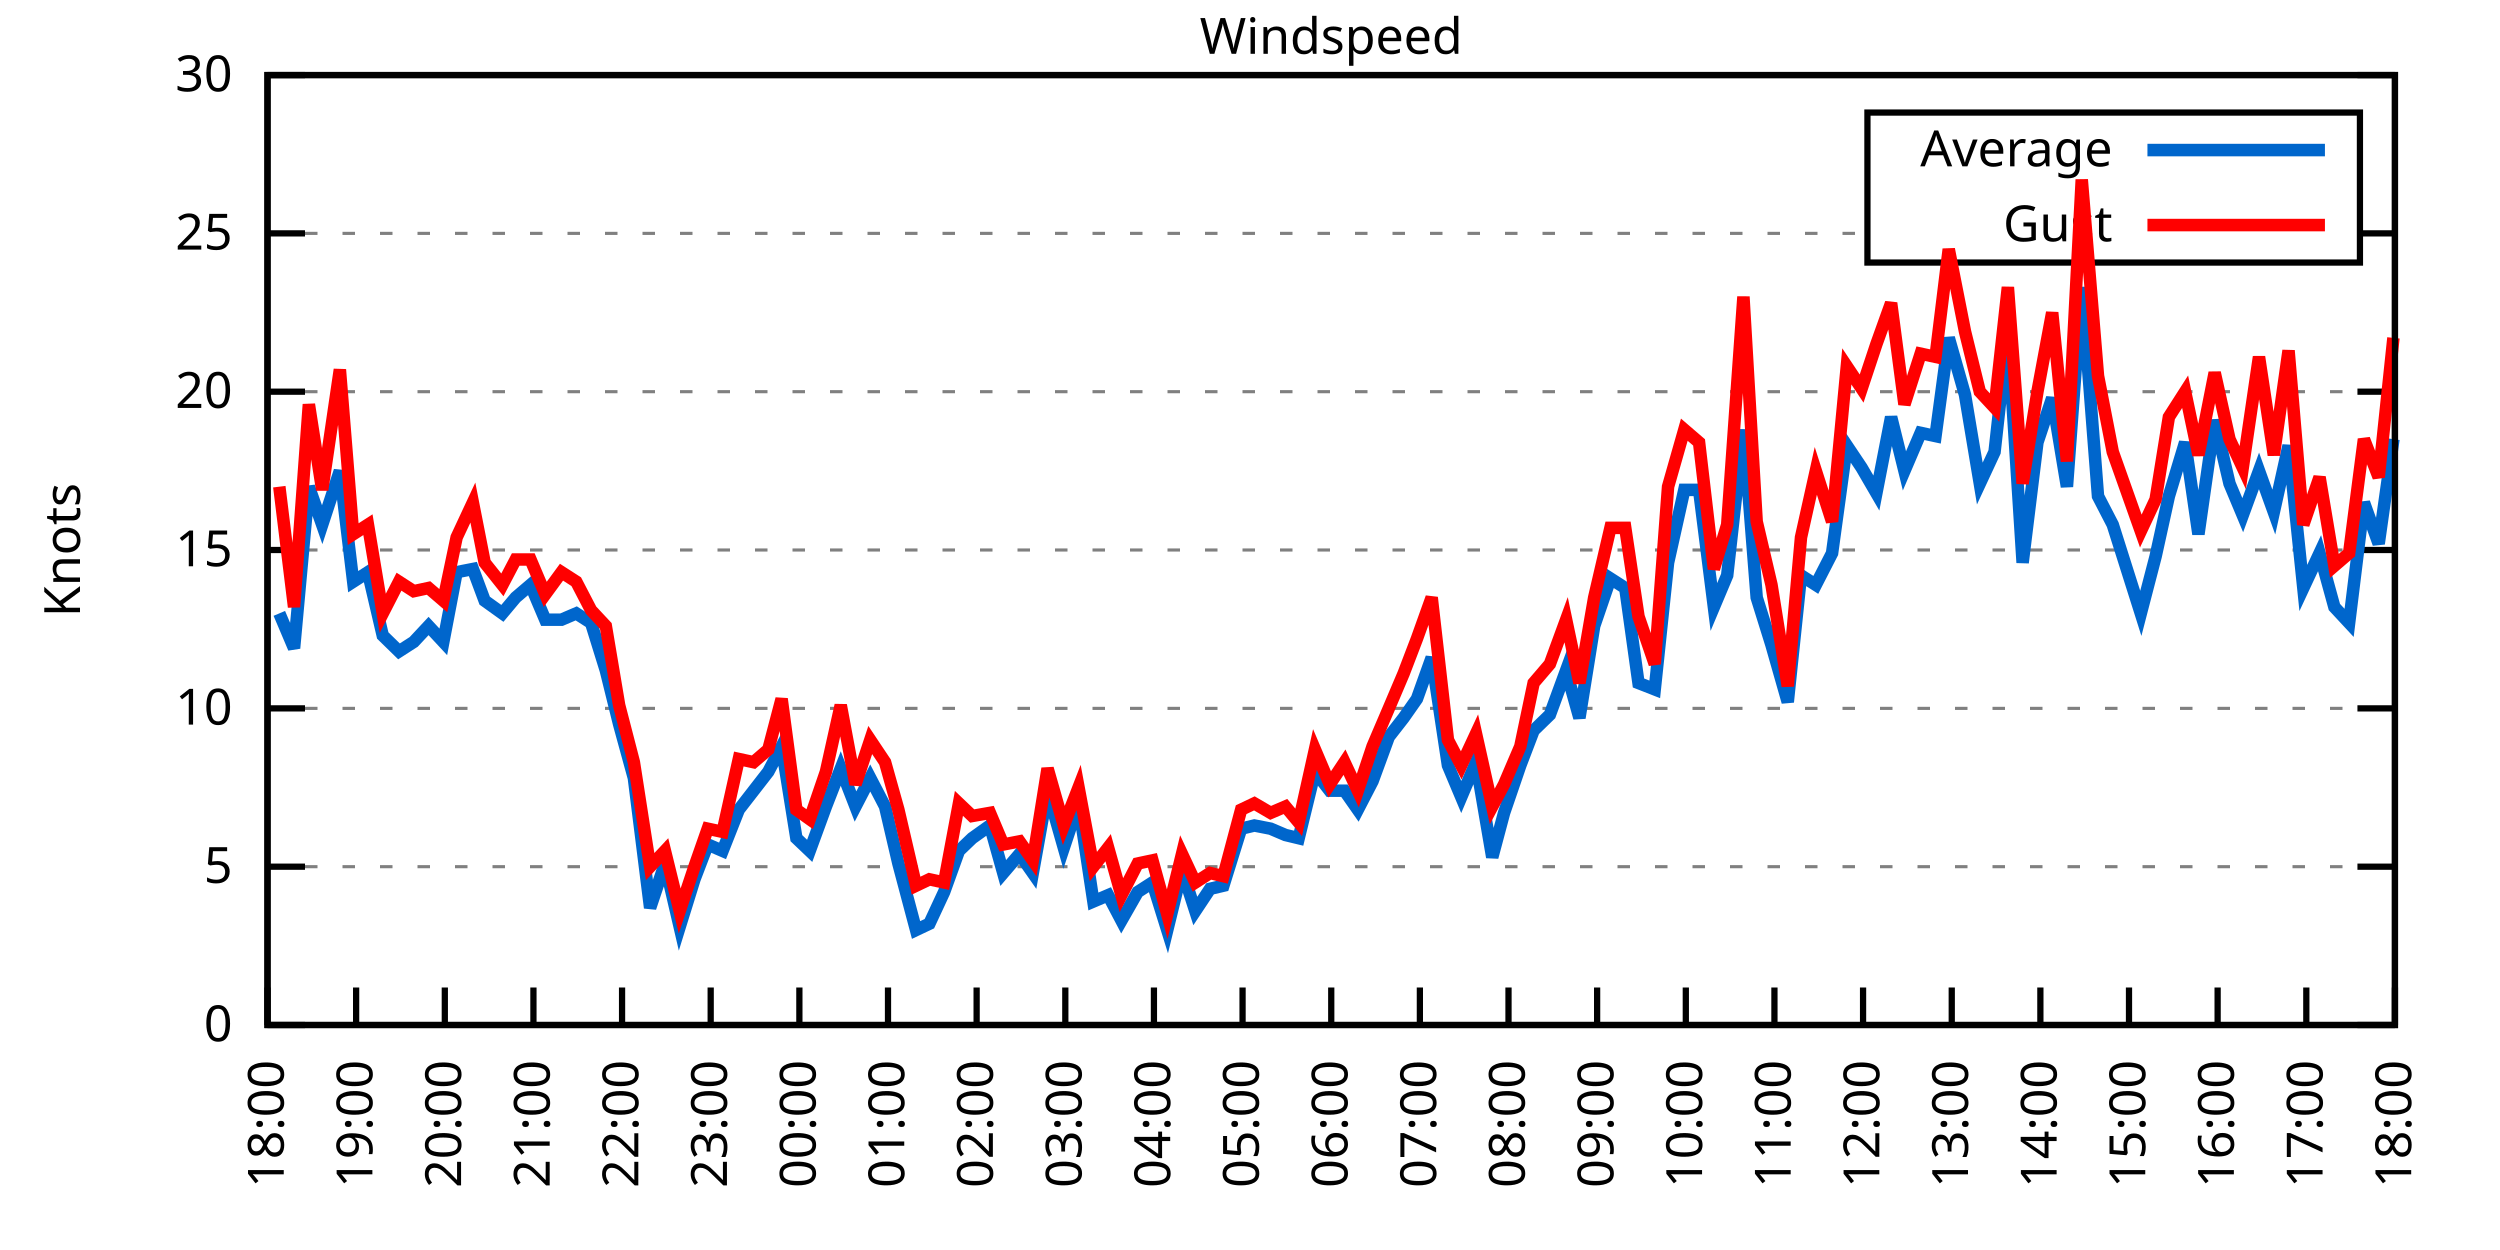
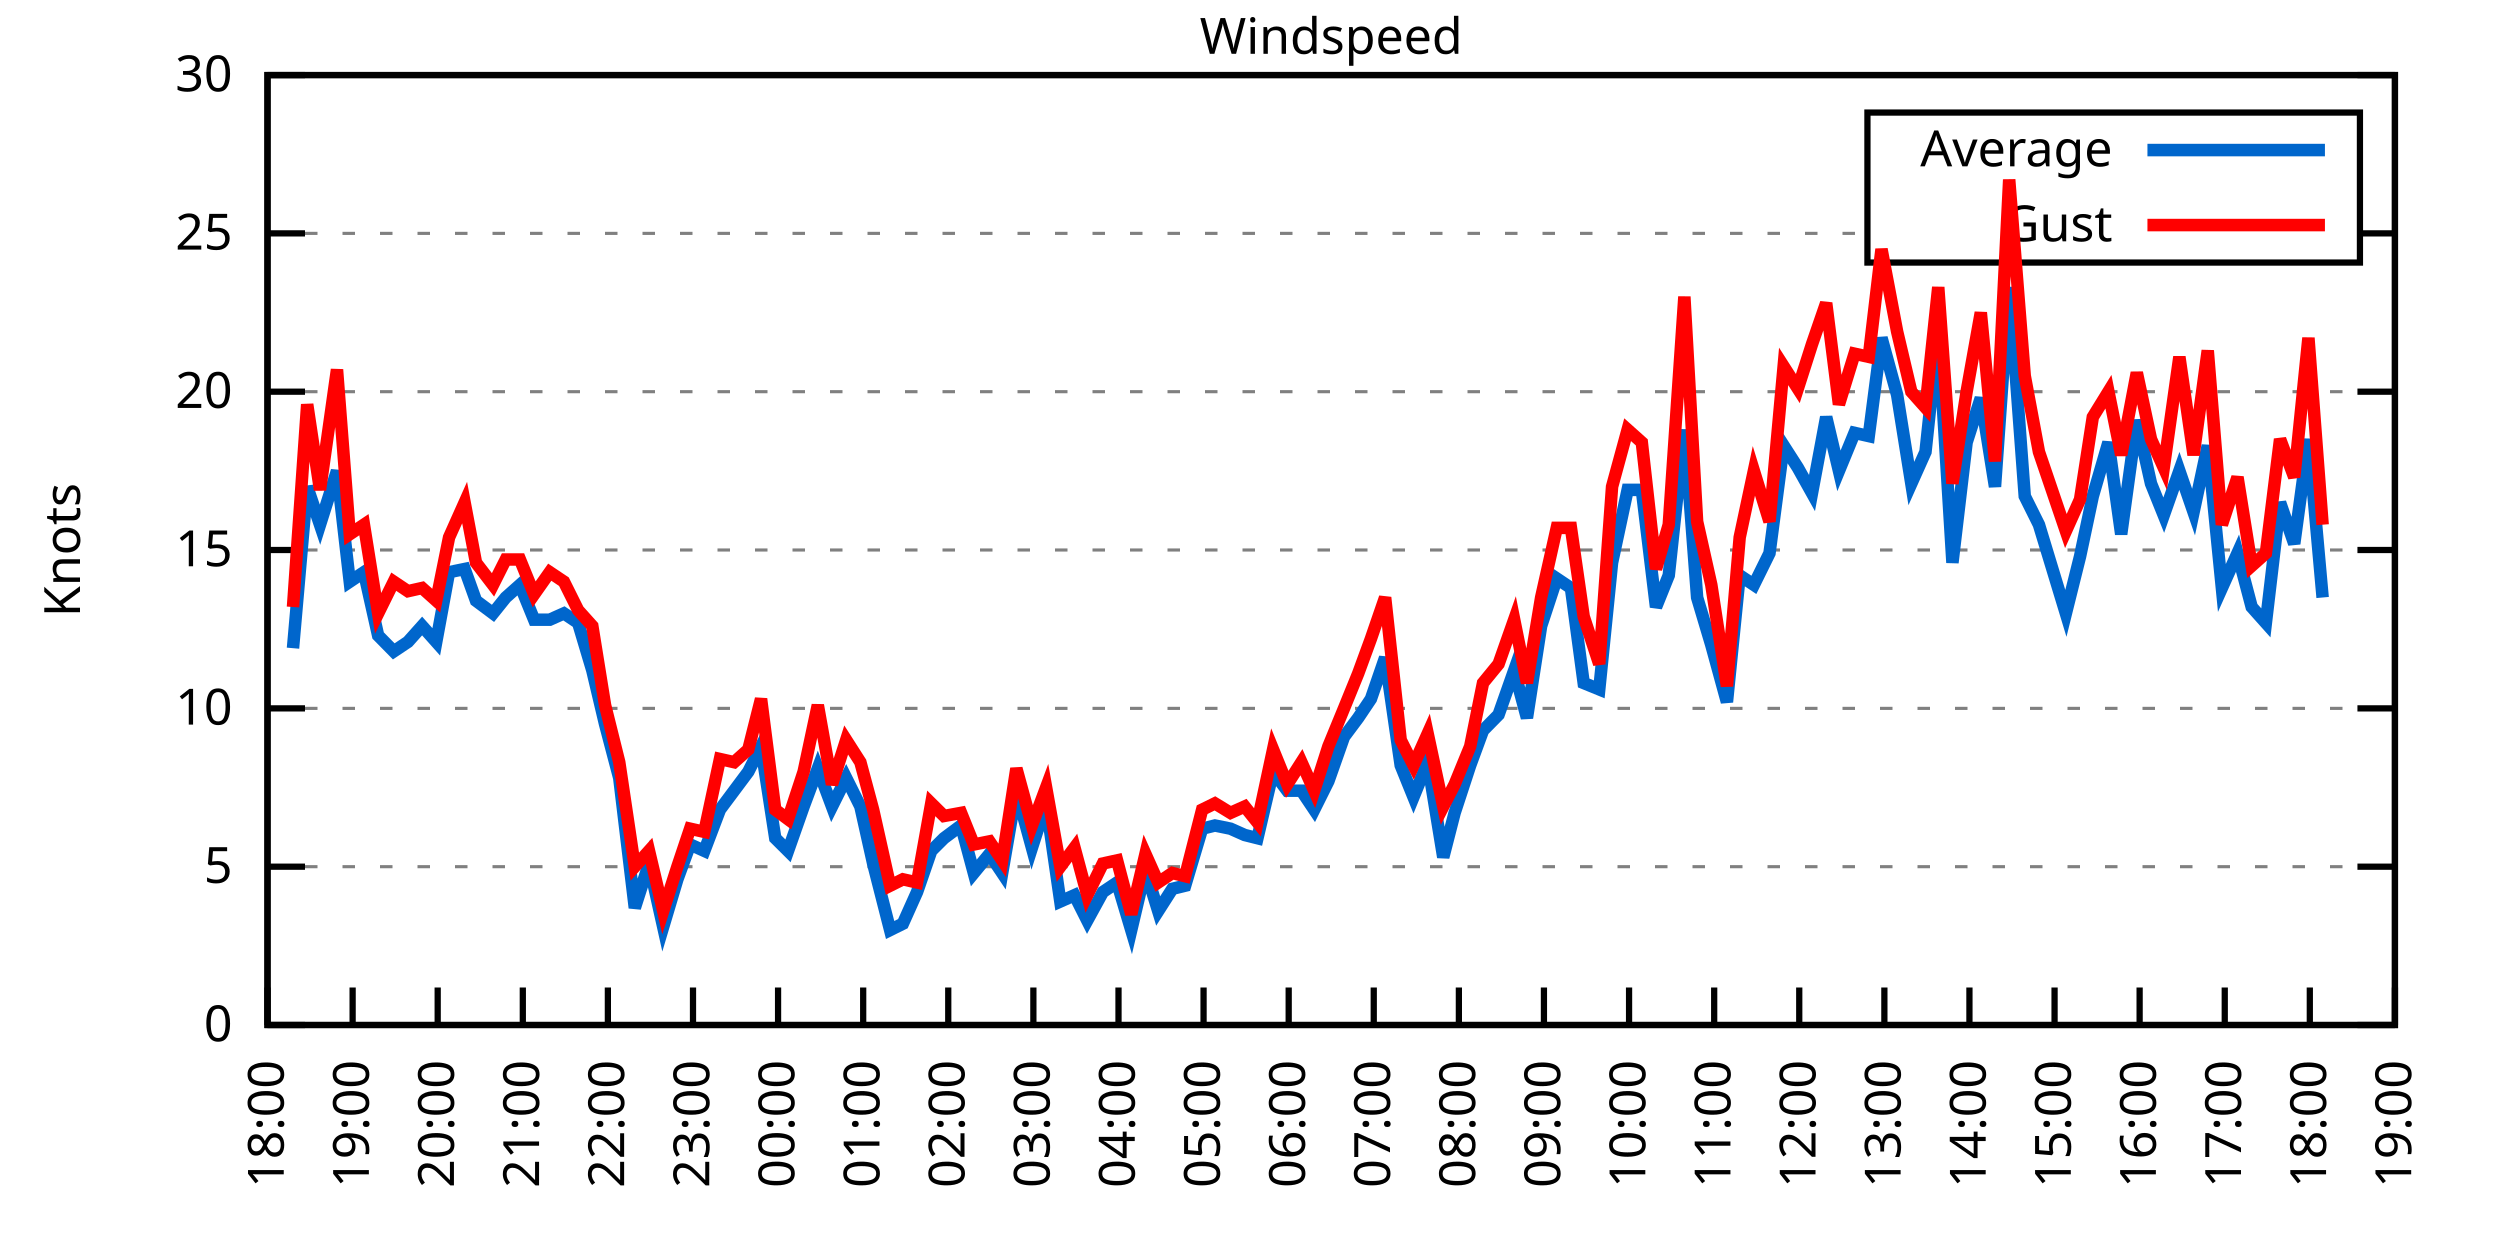
<svg xmlns="http://www.w3.org/2000/svg" xmlns:xlink="http://www.w3.org/1999/xlink" width="400" height="200" viewBox="0 0 400 200">
  <g id="gnuplot_canvas">
    <rect x="0" y="0" width="400" height="200" fill="none" />
    <defs>
      <circle id="gpDot" r="0.5" stroke-width="0.5" stroke="currentColor" />
      <path id="gpPt0" stroke-width="0.333" stroke="currentColor" d="M-1,0 h2 M0,-1 v2" />
      <path id="gpPt1" stroke-width="0.333" stroke="currentColor" d="M-1,-1 L1,1 M1,-1 L-1,1" />
      <path id="gpPt2" stroke-width="0.333" stroke="currentColor" d="M-1,0 L1,0 M0,-1 L0,1 M-1,-1 L1,1 M-1,1 L1,-1" />
      <rect id="gpPt3" stroke-width="0.333" stroke="currentColor" x="-1" y="-1" width="2" height="2" />
      <rect id="gpPt4" stroke-width="0.333" stroke="currentColor" fill="currentColor" x="-1" y="-1" width="2" height="2" />
      <circle id="gpPt5" stroke-width="0.333" stroke="currentColor" cx="0" cy="0" r="1" />
      <use xlink:href="#gpPt5" id="gpPt6" fill="currentColor" stroke="none" />
      <path id="gpPt7" stroke-width="0.333" stroke="currentColor" d="M0,-1.33 L-1.33,0.67 L1.33,0.67 z" />
      <use xlink:href="#gpPt7" id="gpPt8" fill="currentColor" stroke="none" />
      <use xlink:href="#gpPt7" id="gpPt9" stroke="currentColor" transform="rotate(180)" />
      <use xlink:href="#gpPt9" id="gpPt10" fill="currentColor" stroke="none" />
      <use xlink:href="#gpPt3" id="gpPt11" stroke="currentColor" transform="rotate(45)" />
      <use xlink:href="#gpPt11" id="gpPt12" fill="currentColor" stroke="none" />
      <path id="gpPt13" stroke-width="0.333" stroke="currentColor" d="M0,1.330 L1.265,0.411 L0.782,-1.067 L-0.782,-1.076 L-1.265,0.411 z" />
      <use xlink:href="#gpPt13" id="gpPt14" fill="currentColor" stroke="none" />
      <filter id="textbox" filterUnits="objectBoundingBox" x="0" y="0" height="1" width="1">
        <feFlood flood-color="white" flood-opacity="1" result="bgnd" />
        <feComposite in="SourceGraphic" in2="bgnd" operator="atop" />
      </filter>
      <filter id="greybox" filterUnits="objectBoundingBox" x="0" y="0" height="1" width="1">
        <feFlood flood-color="lightgrey" flood-opacity="1" result="grey" />
        <feComposite in="SourceGraphic" in2="grey" operator="atop" />
      </filter>
    </defs>
    <g fill="none" color="white" stroke="currentColor" stroke-width="1.00" stroke-linecap="butt" stroke-linejoin="miter">
</g>
    <g fill="none" color="black" stroke="currentColor" stroke-width="1.00" stroke-linecap="butt" stroke-linejoin="miter">
      <g stroke="none" shape-rendering="crispEdges">
        <polygon fill="rgb(255, 255, 255)" points="42.80,164.00 383.18,164.00 383.18,12.02 42.80,12.02 " />
      </g>
    </g>
    <g fill="none" color="black" stroke="currentColor" stroke-width="1.00" stroke-linecap="butt" stroke-linejoin="miter">
</g>
    <g fill="none" color="black" stroke="black" stroke-width="0.50" stroke-linecap="butt" stroke-linejoin="miter">
</g>
    <g fill="none" color="gray" stroke="currentColor" stroke-width="0.50" stroke-linecap="butt" stroke-linejoin="miter">
      <path stroke="gray" stroke-dasharray="2,4" class="gridline" d="M42.80,164.00 L383.19,164.00  " />
    </g>
    <g fill="none" color="gray" stroke="gray" stroke-width="1.00" stroke-linecap="butt" stroke-linejoin="miter">
</g>
    <g fill="none" color="black" stroke="currentColor" stroke-width="1.00" stroke-linecap="butt" stroke-linejoin="miter">
      <path stroke="black" d="M42.80,164.00 L48.80,164.00 M383.19,164.00 L377.19,164.00  " />
      <g transform="translate(37.20,166.60)" stroke="none" fill="black" font-family="Sans" font-size="8.00" text-anchor="end">
        <text>
          <tspan font-family="Sans"> 0</tspan>
        </text>
      </g>
    </g>
    <g fill="none" color="black" stroke="currentColor" stroke-width="1.00" stroke-linecap="butt" stroke-linejoin="miter">
</g>
    <g fill="none" color="black" stroke="black" stroke-width="0.50" stroke-linecap="butt" stroke-linejoin="miter">
</g>
    <g fill="none" color="gray" stroke="currentColor" stroke-width="0.50" stroke-linecap="butt" stroke-linejoin="miter">
      <path stroke="gray" stroke-dasharray="2,4" class="gridline" d="M42.80,138.67 L383.19,138.67  " />
    </g>
    <g fill="none" color="gray" stroke="gray" stroke-width="1.00" stroke-linecap="butt" stroke-linejoin="miter">
</g>
    <g fill="none" color="black" stroke="currentColor" stroke-width="1.00" stroke-linecap="butt" stroke-linejoin="miter">
      <path stroke="black" d="M42.80,138.67 L48.80,138.67 M383.19,138.67 L377.19,138.67  " />
      <g transform="translate(37.20,141.27)" stroke="none" fill="black" font-family="Sans" font-size="8.00" text-anchor="end">
        <text>
          <tspan font-family="Sans"> 5</tspan>
        </text>
      </g>
    </g>
    <g fill="none" color="black" stroke="currentColor" stroke-width="1.00" stroke-linecap="butt" stroke-linejoin="miter">
</g>
    <g fill="none" color="black" stroke="black" stroke-width="0.50" stroke-linecap="butt" stroke-linejoin="miter">
</g>
    <g fill="none" color="gray" stroke="currentColor" stroke-width="0.50" stroke-linecap="butt" stroke-linejoin="miter">
      <path stroke="gray" stroke-dasharray="2,4" class="gridline" d="M42.80,113.34 L383.19,113.34  " />
    </g>
    <g fill="none" color="gray" stroke="gray" stroke-width="1.00" stroke-linecap="butt" stroke-linejoin="miter">
</g>
    <g fill="none" color="black" stroke="currentColor" stroke-width="1.00" stroke-linecap="butt" stroke-linejoin="miter">
      <path stroke="black" d="M42.80,113.34 L48.80,113.34 M383.19,113.34 L377.19,113.34  " />
      <g transform="translate(37.20,115.94)" stroke="none" fill="black" font-family="Sans" font-size="8.00" text-anchor="end">
        <text>
          <tspan font-family="Sans"> 10</tspan>
        </text>
      </g>
    </g>
    <g fill="none" color="black" stroke="currentColor" stroke-width="1.00" stroke-linecap="butt" stroke-linejoin="miter">
</g>
    <g fill="none" color="black" stroke="black" stroke-width="0.50" stroke-linecap="butt" stroke-linejoin="miter">
</g>
    <g fill="none" color="gray" stroke="currentColor" stroke-width="0.50" stroke-linecap="butt" stroke-linejoin="miter">
      <path stroke="gray" stroke-dasharray="2,4" class="gridline" d="M42.80,88.00 L383.19,88.00  " />
    </g>
    <g fill="none" color="gray" stroke="gray" stroke-width="1.00" stroke-linecap="butt" stroke-linejoin="miter">
</g>
    <g fill="none" color="black" stroke="currentColor" stroke-width="1.00" stroke-linecap="butt" stroke-linejoin="miter">
      <path stroke="black" d="M42.80,88.00 L48.80,88.00 M383.19,88.00 L377.19,88.00  " />
      <g transform="translate(37.20,90.60)" stroke="none" fill="black" font-family="Sans" font-size="8.00" text-anchor="end">
        <text>
          <tspan font-family="Sans"> 15</tspan>
        </text>
      </g>
    </g>
    <g fill="none" color="black" stroke="currentColor" stroke-width="1.00" stroke-linecap="butt" stroke-linejoin="miter">
</g>
    <g fill="none" color="black" stroke="black" stroke-width="0.50" stroke-linecap="butt" stroke-linejoin="miter">
</g>
    <g fill="none" color="gray" stroke="currentColor" stroke-width="0.50" stroke-linecap="butt" stroke-linejoin="miter">
      <path stroke="gray" stroke-dasharray="2,4" class="gridline" d="M42.80,62.67 L383.19,62.67  " />
    </g>
    <g fill="none" color="gray" stroke="gray" stroke-width="1.00" stroke-linecap="butt" stroke-linejoin="miter">
</g>
    <g fill="none" color="black" stroke="currentColor" stroke-width="1.00" stroke-linecap="butt" stroke-linejoin="miter">
      <path stroke="black" d="M42.80,62.67 L48.80,62.67 M383.19,62.67 L377.19,62.67  " />
      <g transform="translate(37.20,65.27)" stroke="none" fill="black" font-family="Sans" font-size="8.00" text-anchor="end">
        <text>
          <tspan font-family="Sans"> 20</tspan>
        </text>
      </g>
    </g>
    <g fill="none" color="black" stroke="currentColor" stroke-width="1.00" stroke-linecap="butt" stroke-linejoin="miter">
</g>
    <g fill="none" color="black" stroke="black" stroke-width="0.50" stroke-linecap="butt" stroke-linejoin="miter">
</g>
    <g fill="none" color="gray" stroke="currentColor" stroke-width="0.50" stroke-linecap="butt" stroke-linejoin="miter">
      <path stroke="gray" stroke-dasharray="2,4" class="gridline" d="M42.80,37.34 L298.79,37.34 M377.59,37.34 L383.19,37.34  " />
    </g>
    <g fill="none" color="gray" stroke="gray" stroke-width="1.00" stroke-linecap="butt" stroke-linejoin="miter">
</g>
    <g fill="none" color="black" stroke="currentColor" stroke-width="1.00" stroke-linecap="butt" stroke-linejoin="miter">
      <path stroke="black" d="M42.80,37.34 L48.80,37.34 M383.19,37.34 L377.19,37.34  " />
      <g transform="translate(37.20,39.94)" stroke="none" fill="black" font-family="Sans" font-size="8.00" text-anchor="end">
        <text>
          <tspan font-family="Sans"> 25</tspan>
        </text>
      </g>
    </g>
    <g fill="none" color="black" stroke="currentColor" stroke-width="1.00" stroke-linecap="butt" stroke-linejoin="miter">
</g>
    <g fill="none" color="black" stroke="black" stroke-width="0.50" stroke-linecap="butt" stroke-linejoin="miter">
</g>
    <g fill="none" color="gray" stroke="currentColor" stroke-width="0.50" stroke-linecap="butt" stroke-linejoin="miter">
      <path stroke="gray" stroke-dasharray="2,4" class="gridline" d="M42.80,12.01 L383.19,12.01  " />
    </g>
    <g fill="none" color="gray" stroke="gray" stroke-width="1.00" stroke-linecap="butt" stroke-linejoin="miter">
</g>
    <g fill="none" color="black" stroke="currentColor" stroke-width="1.00" stroke-linecap="butt" stroke-linejoin="miter">
      <path stroke="black" d="M42.80,12.01 L48.80,12.01 M383.19,12.01 L377.19,12.01  " />
      <g transform="translate(37.20,14.61)" stroke="none" fill="black" font-family="Sans" font-size="8.00" text-anchor="end">
        <text>
          <tspan font-family="Sans"> 30</tspan>
        </text>
      </g>
    </g>
    <g fill="none" color="black" stroke="currentColor" stroke-width="1.00" stroke-linecap="butt" stroke-linejoin="miter">
      <path stroke="black" d="M42.80,164.00 L42.80,158.00  " />
      <g transform="translate(45.40,169.60) rotate(270.00)" stroke="none" fill="black" font-family="Sans" font-size="8.00" text-anchor="end">
        <text>
          <tspan font-family="Sans">18:00</tspan>
        </text>
      </g>
    </g>
    <g fill="none" color="black" stroke="currentColor" stroke-width="1.00" stroke-linecap="butt" stroke-linejoin="miter">
-       <path stroke="black" d="M56.98,164.00 L56.98,158.00  " />
-       <g transform="translate(59.58,169.60) rotate(270.00)" stroke="none" fill="black" font-family="Sans" font-size="8.00" text-anchor="end">
+       <path stroke="black" d="M56.42,164.00 L56.42,158.00  " />
+       <g transform="translate(59.02,169.60) rotate(270.00)" stroke="none" fill="black" font-family="Sans" font-size="8.00" text-anchor="end">
        <text>
          <tspan font-family="Sans">19:00</tspan>
        </text>
      </g>
    </g>
    <g fill="none" color="black" stroke="currentColor" stroke-width="1.00" stroke-linecap="butt" stroke-linejoin="miter">
-       <path stroke="black" d="M71.17,164.00 L71.17,158.00  " />
-       <g transform="translate(73.77,169.60) rotate(270.00)" stroke="none" fill="black" font-family="Sans" font-size="8.00" text-anchor="end">
+       <path stroke="black" d="M70.03,164.00 L70.03,158.00  " />
+       <g transform="translate(72.63,169.60) rotate(270.00)" stroke="none" fill="black" font-family="Sans" font-size="8.00" text-anchor="end">
        <text>
          <tspan font-family="Sans">20:00</tspan>
        </text>
      </g>
    </g>
    <g fill="none" color="black" stroke="currentColor" stroke-width="1.00" stroke-linecap="butt" stroke-linejoin="miter">
-       <path stroke="black" d="M85.35,164.00 L85.35,158.00  " />
-       <g transform="translate(87.95,169.60) rotate(270.00)" stroke="none" fill="black" font-family="Sans" font-size="8.00" text-anchor="end">
+       <path stroke="black" d="M83.65,164.00 L83.65,158.00  " />
+       <g transform="translate(86.25,169.60) rotate(270.00)" stroke="none" fill="black" font-family="Sans" font-size="8.00" text-anchor="end">
        <text>
          <tspan font-family="Sans">21:00</tspan>
        </text>
      </g>
    </g>
    <g fill="none" color="black" stroke="currentColor" stroke-width="1.00" stroke-linecap="butt" stroke-linejoin="miter">
-       <path stroke="black" d="M99.53,164.00 L99.53,158.00  " />
-       <g transform="translate(102.13,169.60) rotate(270.00)" stroke="none" fill="black" font-family="Sans" font-size="8.00" text-anchor="end">
+       <path stroke="black" d="M97.26,164.00 L97.26,158.00  " />
+       <g transform="translate(99.86,169.60) rotate(270.00)" stroke="none" fill="black" font-family="Sans" font-size="8.00" text-anchor="end">
        <text>
          <tspan font-family="Sans">22:00</tspan>
        </text>
      </g>
    </g>
    <g fill="none" color="black" stroke="currentColor" stroke-width="1.00" stroke-linecap="butt" stroke-linejoin="miter">
-       <path stroke="black" d="M113.71,164.00 L113.71,158.00  " />
-       <g transform="translate(116.31,169.60) rotate(270.00)" stroke="none" fill="black" font-family="Sans" font-size="8.00" text-anchor="end">
+       <path stroke="black" d="M110.88,164.00 L110.88,158.00  " />
+       <g transform="translate(113.48,169.60) rotate(270.00)" stroke="none" fill="black" font-family="Sans" font-size="8.00" text-anchor="end">
        <text>
          <tspan font-family="Sans">23:00</tspan>
        </text>
      </g>
    </g>
    <g fill="none" color="black" stroke="currentColor" stroke-width="1.00" stroke-linecap="butt" stroke-linejoin="miter">
-       <path stroke="black" d="M127.90,164.00 L127.90,158.00  " />
-       <g transform="translate(130.50,169.60) rotate(270.00)" stroke="none" fill="black" font-family="Sans" font-size="8.00" text-anchor="end">
+       <path stroke="black" d="M124.49,164.00 L124.49,158.00  " />
+       <g transform="translate(127.09,169.60) rotate(270.00)" stroke="none" fill="black" font-family="Sans" font-size="8.00" text-anchor="end">
        <text>
          <tspan font-family="Sans">00:00</tspan>
        </text>
      </g>
    </g>
    <g fill="none" color="black" stroke="currentColor" stroke-width="1.00" stroke-linecap="butt" stroke-linejoin="miter">
-       <path stroke="black" d="M142.08,164.00 L142.08,158.00  " />
-       <g transform="translate(144.68,169.60) rotate(270.00)" stroke="none" fill="black" font-family="Sans" font-size="8.00" text-anchor="end">
+       <path stroke="black" d="M138.11,164.00 L138.11,158.00  " />
+       <g transform="translate(140.71,169.60) rotate(270.00)" stroke="none" fill="black" font-family="Sans" font-size="8.00" text-anchor="end">
        <text>
          <tspan font-family="Sans">01:00</tspan>
        </text>
      </g>
    </g>
    <g fill="none" color="black" stroke="currentColor" stroke-width="1.00" stroke-linecap="butt" stroke-linejoin="miter">
-       <path stroke="black" d="M156.26,164.00 L156.26,158.00  " />
-       <g transform="translate(158.86,169.60) rotate(270.00)" stroke="none" fill="black" font-family="Sans" font-size="8.00" text-anchor="end">
+       <path stroke="black" d="M151.72,164.00 L151.72,158.00  " />
+       <g transform="translate(154.32,169.60) rotate(270.00)" stroke="none" fill="black" font-family="Sans" font-size="8.00" text-anchor="end">
        <text>
          <tspan font-family="Sans">02:00</tspan>
        </text>
      </g>
    </g>
    <g fill="none" color="black" stroke="currentColor" stroke-width="1.00" stroke-linecap="butt" stroke-linejoin="miter">
-       <path stroke="black" d="M170.45,164.00 L170.45,158.00  " />
-       <g transform="translate(173.05,169.60) rotate(270.00)" stroke="none" fill="black" font-family="Sans" font-size="8.00" text-anchor="end">
+       <path stroke="black" d="M165.34,164.00 L165.34,158.00  " />
+       <g transform="translate(167.94,169.60) rotate(270.00)" stroke="none" fill="black" font-family="Sans" font-size="8.00" text-anchor="end">
        <text>
          <tspan font-family="Sans">03:00</tspan>
        </text>
      </g>
    </g>
    <g fill="none" color="black" stroke="currentColor" stroke-width="1.00" stroke-linecap="butt" stroke-linejoin="miter">
-       <path stroke="black" d="M184.63,164.00 L184.63,158.00  " />
-       <g transform="translate(187.23,169.60) rotate(270.00)" stroke="none" fill="black" font-family="Sans" font-size="8.00" text-anchor="end">
+       <path stroke="black" d="M178.96,164.00 L178.96,158.00  " />
+       <g transform="translate(181.56,169.60) rotate(270.00)" stroke="none" fill="black" font-family="Sans" font-size="8.00" text-anchor="end">
        <text>
          <tspan font-family="Sans">04:00</tspan>
        </text>
      </g>
    </g>
    <g fill="none" color="black" stroke="currentColor" stroke-width="1.00" stroke-linecap="butt" stroke-linejoin="miter">
-       <path stroke="black" d="M198.81,164.00 L198.81,158.00  " />
-       <g transform="translate(201.41,169.60) rotate(270.00)" stroke="none" fill="black" font-family="Sans" font-size="8.00" text-anchor="end">
+       <path stroke="black" d="M192.57,164.00 L192.57,158.00  " />
+       <g transform="translate(195.17,169.60) rotate(270.00)" stroke="none" fill="black" font-family="Sans" font-size="8.00" text-anchor="end">
        <text>
          <tspan font-family="Sans">05:00</tspan>
        </text>
      </g>
    </g>
    <g fill="none" color="black" stroke="currentColor" stroke-width="1.00" stroke-linecap="butt" stroke-linejoin="miter">
-       <path stroke="black" d="M213.00,164.00 L213.00,158.00  " />
-       <g transform="translate(215.60,169.60) rotate(270.00)" stroke="none" fill="black" font-family="Sans" font-size="8.00" text-anchor="end">
+       <path stroke="black" d="M206.19,164.00 L206.19,158.00  " />
+       <g transform="translate(208.79,169.60) rotate(270.00)" stroke="none" fill="black" font-family="Sans" font-size="8.00" text-anchor="end">
        <text>
          <tspan font-family="Sans">06:00</tspan>
        </text>
      </g>
    </g>
    <g fill="none" color="black" stroke="currentColor" stroke-width="1.00" stroke-linecap="butt" stroke-linejoin="miter">
-       <path stroke="black" d="M227.18,164.00 L227.18,158.00  " />
-       <g transform="translate(229.78,169.60) rotate(270.00)" stroke="none" fill="black" font-family="Sans" font-size="8.00" text-anchor="end">
+       <path stroke="black" d="M219.80,164.00 L219.80,158.00  " />
+       <g transform="translate(222.40,169.60) rotate(270.00)" stroke="none" fill="black" font-family="Sans" font-size="8.00" text-anchor="end">
        <text>
          <tspan font-family="Sans">07:00</tspan>
        </text>
      </g>
    </g>
    <g fill="none" color="black" stroke="currentColor" stroke-width="1.00" stroke-linecap="butt" stroke-linejoin="miter">
-       <path stroke="black" d="M241.36,164.00 L241.36,158.00  " />
-       <g transform="translate(243.96,169.60) rotate(270.00)" stroke="none" fill="black" font-family="Sans" font-size="8.00" text-anchor="end">
+       <path stroke="black" d="M233.42,164.00 L233.42,158.00  " />
+       <g transform="translate(236.02,169.60) rotate(270.00)" stroke="none" fill="black" font-family="Sans" font-size="8.00" text-anchor="end">
        <text>
          <tspan font-family="Sans">08:00</tspan>
        </text>
      </g>
    </g>
    <g fill="none" color="black" stroke="currentColor" stroke-width="1.00" stroke-linecap="butt" stroke-linejoin="miter">
-       <path stroke="black" d="M255.54,164.00 L255.54,158.00  " />
-       <g transform="translate(258.14,169.60) rotate(270.00)" stroke="none" fill="black" font-family="Sans" font-size="8.00" text-anchor="end">
+       <path stroke="black" d="M247.03,164.00 L247.03,158.00  " />
+       <g transform="translate(249.63,169.60) rotate(270.00)" stroke="none" fill="black" font-family="Sans" font-size="8.00" text-anchor="end">
        <text>
          <tspan font-family="Sans">09:00</tspan>
        </text>
      </g>
    </g>
    <g fill="none" color="black" stroke="currentColor" stroke-width="1.00" stroke-linecap="butt" stroke-linejoin="miter">
-       <path stroke="black" d="M269.73,164.00 L269.73,158.00  " />
-       <g transform="translate(272.33,169.60) rotate(270.00)" stroke="none" fill="black" font-family="Sans" font-size="8.00" text-anchor="end">
+       <path stroke="black" d="M260.65,164.00 L260.65,158.00  " />
+       <g transform="translate(263.25,169.60) rotate(270.00)" stroke="none" fill="black" font-family="Sans" font-size="8.00" text-anchor="end">
        <text>
          <tspan font-family="Sans">10:00</tspan>
        </text>
      </g>
    </g>
    <g fill="none" color="black" stroke="currentColor" stroke-width="1.00" stroke-linecap="butt" stroke-linejoin="miter">
-       <path stroke="black" d="M283.91,164.00 L283.91,158.00  " />
-       <g transform="translate(286.51,169.60) rotate(270.00)" stroke="none" fill="black" font-family="Sans" font-size="8.00" text-anchor="end">
+       <path stroke="black" d="M274.27,164.00 L274.27,158.00  " />
+       <g transform="translate(276.87,169.60) rotate(270.00)" stroke="none" fill="black" font-family="Sans" font-size="8.00" text-anchor="end">
        <text>
          <tspan font-family="Sans">11:00</tspan>
        </text>
      </g>
    </g>
    <g fill="none" color="black" stroke="currentColor" stroke-width="1.00" stroke-linecap="butt" stroke-linejoin="miter">
-       <path stroke="black" d="M298.09,164.00 L298.09,158.00  " />
-       <g transform="translate(300.69,169.60) rotate(270.00)" stroke="none" fill="black" font-family="Sans" font-size="8.00" text-anchor="end">
+       <path stroke="black" d="M287.88,164.00 L287.88,158.00  " />
+       <g transform="translate(290.48,169.60) rotate(270.00)" stroke="none" fill="black" font-family="Sans" font-size="8.00" text-anchor="end">
        <text>
          <tspan font-family="Sans">12:00</tspan>
        </text>
      </g>
    </g>
    <g fill="none" color="black" stroke="currentColor" stroke-width="1.00" stroke-linecap="butt" stroke-linejoin="miter">
-       <path stroke="black" d="M312.28,164.00 L312.28,158.00  " />
-       <g transform="translate(314.88,169.60) rotate(270.00)" stroke="none" fill="black" font-family="Sans" font-size="8.00" text-anchor="end">
+       <path stroke="black" d="M301.50,164.00 L301.50,158.00  " />
+       <g transform="translate(304.10,169.60) rotate(270.00)" stroke="none" fill="black" font-family="Sans" font-size="8.00" text-anchor="end">
        <text>
          <tspan font-family="Sans">13:00</tspan>
        </text>
      </g>
    </g>
    <g fill="none" color="black" stroke="currentColor" stroke-width="1.00" stroke-linecap="butt" stroke-linejoin="miter">
-       <path stroke="black" d="M326.46,164.00 L326.46,158.00  " />
-       <g transform="translate(329.06,169.60) rotate(270.00)" stroke="none" fill="black" font-family="Sans" font-size="8.00" text-anchor="end">
+       <path stroke="black" d="M315.11,164.00 L315.11,158.00  " />
+       <g transform="translate(317.71,169.60) rotate(270.00)" stroke="none" fill="black" font-family="Sans" font-size="8.00" text-anchor="end">
        <text>
          <tspan font-family="Sans">14:00</tspan>
        </text>
      </g>
    </g>
    <g fill="none" color="black" stroke="currentColor" stroke-width="1.00" stroke-linecap="butt" stroke-linejoin="miter">
-       <path stroke="black" d="M340.64,164.00 L340.64,158.00  " />
-       <g transform="translate(343.24,169.60) rotate(270.00)" stroke="none" fill="black" font-family="Sans" font-size="8.00" text-anchor="end">
+       <path stroke="black" d="M328.73,164.00 L328.73,158.00  " />
+       <g transform="translate(331.33,169.60) rotate(270.00)" stroke="none" fill="black" font-family="Sans" font-size="8.00" text-anchor="end">
        <text>
          <tspan font-family="Sans">15:00</tspan>
        </text>
      </g>
    </g>
    <g fill="none" color="black" stroke="currentColor" stroke-width="1.00" stroke-linecap="butt" stroke-linejoin="miter">
-       <path stroke="black" d="M354.82,164.00 L354.82,158.00  " />
-       <g transform="translate(357.42,169.60) rotate(270.00)" stroke="none" fill="black" font-family="Sans" font-size="8.00" text-anchor="end">
+       <path stroke="black" d="M342.34,164.00 L342.34,158.00  " />
+       <g transform="translate(344.94,169.60) rotate(270.00)" stroke="none" fill="black" font-family="Sans" font-size="8.00" text-anchor="end">
        <text>
          <tspan font-family="Sans">16:00</tspan>
        </text>
      </g>
    </g>
    <g fill="none" color="black" stroke="currentColor" stroke-width="1.00" stroke-linecap="butt" stroke-linejoin="miter">
-       <path stroke="black" d="M369.01,164.00 L369.01,158.00  " />
-       <g transform="translate(371.61,169.60) rotate(270.00)" stroke="none" fill="black" font-family="Sans" font-size="8.00" text-anchor="end">
+       <path stroke="black" d="M355.96,164.00 L355.96,158.00  " />
+       <g transform="translate(358.56,169.60) rotate(270.00)" stroke="none" fill="black" font-family="Sans" font-size="8.00" text-anchor="end">
        <text>
          <tspan font-family="Sans">17:00</tspan>
+         </text>
+       </g>
+     </g>
+     <g fill="none" color="black" stroke="currentColor" stroke-width="1.00" stroke-linecap="butt" stroke-linejoin="miter">
+       <path stroke="black" d="M369.57,164.00 L369.57,158.00  " />
+       <g transform="translate(372.17,169.60) rotate(270.00)" stroke="none" fill="black" font-family="Sans" font-size="8.00" text-anchor="end">
+         <text>
+           <tspan font-family="Sans">18:00</tspan>
        </text>
      </g>
    </g>
    <g fill="none" color="black" stroke="currentColor" stroke-width="1.00" stroke-linecap="butt" stroke-linejoin="miter">
      <path stroke="black" d="M383.19,164.00 L383.19,158.00  " />
      <g transform="translate(385.79,169.60) rotate(270.00)" stroke="none" fill="black" font-family="Sans" font-size="8.00" text-anchor="end">
        <text>
-           <tspan font-family="Sans">18:00</tspan>
+           <tspan font-family="Sans">19:00</tspan>
        </text>
      </g>
    </g>
    <g fill="none" color="black" stroke="currentColor" stroke-width="1.00" stroke-linecap="butt" stroke-linejoin="miter">
</g>
    <g fill="none" color="black" stroke="currentColor" stroke-width="1.00" stroke-linecap="butt" stroke-linejoin="miter">
      <path stroke="black" d="M42.80,12.01 L42.80,164.00 L383.19,164.00 L383.19,12.01 L42.80,12.01 Z  " />
    </g>
    <g fill="none" color="black" stroke="currentColor" stroke-width="1.00" stroke-linecap="butt" stroke-linejoin="miter">
</g>
    <g fill="none" color="black" stroke="currentColor" stroke-width="1.00" stroke-linecap="butt" stroke-linejoin="miter">
      <path stroke="black" d="M298.79,42.01 L298.79,18.01 L377.59,18.01 L377.59,42.01 L298.79,42.01 Z  " />
    </g>
    <g id="Windspeed_plot_1">
      <g fill="none" color="white" stroke="black" stroke-width="2.00" stroke-linecap="butt" stroke-linejoin="miter">
</g>
      <g fill="none" color="black" stroke="currentColor" stroke-width="2.00" stroke-linecap="butt" stroke-linejoin="miter">
        <g transform="translate(337.99,26.61)" stroke="none" fill="black" font-family="Sans" font-size="8.00" text-anchor="end">
          <text>
            <tspan font-family="Sans">Average</tspan>
          </text>
        </g>
      </g>
      <g fill="none" color="black" stroke="currentColor" stroke-width="2.00" stroke-linecap="butt" stroke-linejoin="miter">
-         <path stroke="rgb(  0, 102, 204)" d="M343.59,24.01 L371.99,24.01 M44.69,98.14 L47.05,103.71 L49.42,77.87 L51.55,83.95 L54.38,75.34 L56.51,93.07   L58.87,91.55 L61.24,101.68 L63.84,104.22 L66.20,102.70 L68.57,100.16 L70.93,102.70 L73.06,91.55 L75.66,91.04   L77.55,96.11 L80.38,98.14 L82.51,95.60 L84.88,93.58 L87.24,99.15 L89.84,99.15 L92.20,98.14 L94.57,99.66   L96.93,107.26 L99.06,115.87 L101.42,124.48 L104.02,145.25 L106.39,138.16 L108.75,148.29 L111.11,140.69 L113.24,135.12   L115.61,136.14 L118.21,129.55 L120.57,126.51 L122.93,123.47 L125.06,119.42 L127.42,134.11 L129.55,136.14 L132.15,129.04   L134.52,122.96 L136.88,129.04 L139.24,124.48 L141.61,129.04 L143.74,138.16 L146.57,148.80 L148.70,147.79 L151.06,142.72   L153.43,136.14 L155.55,134.11 L158.39,132.08 L160.52,139.68 L163.12,136.64 L165.25,139.68 L167.61,126.51 L170.21,135.63   L172.57,128.54 L174.94,144.24 L177.30,143.23 L179.43,147.28 L182.03,142.72 L184.39,141.20 L186.76,148.80 L189.12,139.17   L191.25,145.76 L193.61,142.21 L195.74,141.71 L198.58,132.59 L200.70,132.08 L203.30,132.59 L205.67,133.60 L207.79,134.11   L210.39,123.47 L212.76,126.51 L215.12,126.51 L217.25,129.55 L219.61,124.99 L222.21,117.90 L224.58,114.86 L226.71,111.82   L229.07,105.23 L231.67,122.46 L233.80,127.52 L236.16,121.95 L238.76,137.15 L240.65,130.06 L243.25,122.46 L245.38,116.88   L247.98,114.35 L250.58,107.26 L252.71,114.86 L255.07,100.16 L257.67,92.56 L260.04,94.08 L262.16,109.28 L264.76,110.30   L266.89,90.03 L269.49,78.38 L271.85,78.38 L274.22,97.12 L276.35,92.06 L278.95,68.75 L281.07,95.60 L283.44,103.20   L286.04,112.32 L288.16,92.06 L290.53,93.58 L293.13,88.51 L295.49,71.29 L297.86,74.83 L300.22,78.89 L302.58,66.73   L304.71,75.34 L307.31,69.26 L309.68,69.77 L311.80,54.06 L314.40,63.18 L316.77,77.37 L319.13,72.30 L321.26,53.05   L323.62,90.03 L325.99,70.78 L328.35,63.69 L330.71,77.87 L333.08,45.95 L335.68,79.39 L338.04,83.95 L342.53,98.14   L344.90,89.02 L347.02,79.39 L349.62,70.78 L351.75,85.47 L354.35,67.23 L356.72,77.37 L358.84,82.43 L361.44,75.34   L363.81,81.93 L366.17,71.29 L368.53,94.08 L371.13,88.51 L373.50,97.12 L375.86,99.66 L378.23,80.41 L380.59,86.99   L382.95,70.27  " />
+         <path stroke="rgb(  0, 102, 204)" d="M343.59,24.01 L371.99,24.01 M46.88,103.71 L49.15,77.87 L51.20,83.95 L53.92,75.34 L55.96,93.07 L58.23,91.55   L60.50,101.68 L63.00,104.22 L65.27,102.70 L67.54,100.16 L69.80,102.70 L71.85,91.55 L74.34,91.04 L76.16,96.11   L78.88,98.14 L80.92,95.60 L83.19,93.58 L85.46,99.15 L87.96,99.15 L90.23,98.14 L92.50,99.66 L94.77,107.26   L96.81,115.87 L99.08,124.48 L101.57,145.25 L103.84,138.16 L106.11,148.29 L108.38,140.69 L110.42,135.12 L112.69,136.14   L115.19,129.55 L117.46,126.51 L119.73,123.47 L121.77,119.42 L124.04,134.11 L126.08,136.14 L128.58,129.04 L130.85,122.96   L133.12,129.04 L135.39,124.48 L137.66,129.04 L139.70,138.16 L142.42,148.80 L144.46,147.79 L146.73,142.72 L149.00,136.14   L151.04,134.11 L153.77,132.08 L155.81,139.68 L158.31,136.64 L160.35,139.68 L162.62,126.51 L165.11,135.63 L167.38,128.54   L169.65,144.24 L171.92,143.23 L173.96,147.28 L176.46,142.72 L178.73,141.20 L181.00,148.80 L183.27,139.17 L185.31,145.76   L187.58,142.21 L189.62,141.71 L192.34,132.59 L194.39,132.08 L196.88,132.59 L199.15,133.60 L201.19,134.11 L203.69,123.47   L205.96,126.51 L208.23,126.51 L210.27,129.55 L212.54,124.99 L215.04,117.90 L217.31,114.86 L219.35,111.82 L221.62,105.23   L224.11,122.46 L226.16,127.52 L228.43,121.95 L230.92,137.15 L232.74,130.06 L235.23,122.46 L237.28,116.88 L239.77,114.35   L242.27,107.26 L244.31,114.86 L246.58,100.16 L249.08,92.56 L251.35,94.08 L253.39,109.28 L255.88,110.30 L257.93,90.03   L260.42,78.38 L262.69,78.38 L264.96,97.12 L267.00,92.06 L269.50,68.75 L271.54,95.60 L273.81,103.20 L276.31,112.32   L278.35,92.06 L280.62,93.58 L283.12,88.51 L285.38,71.29 L287.65,74.83 L289.92,78.89 L292.19,66.73 L294.23,75.34   L296.73,69.26 L299.00,69.77 L301.04,54.06 L303.54,63.18 L305.81,77.37 L308.08,72.30 L310.12,53.05 L312.39,90.03   L314.66,70.78 L316.93,63.69 L319.20,77.87 L321.47,45.95 L323.96,79.39 L326.23,83.95 L330.54,98.14 L332.81,89.02   L334.85,79.39 L337.35,70.78 L339.39,85.47 L341.89,67.23 L344.16,77.37 L346.20,82.43 L348.70,75.34 L350.97,81.93   L353.24,71.29 L355.50,94.08 L358.00,88.51 L360.27,97.12 L362.54,99.66 L364.81,80.41 L367.08,86.99 L369.35,70.27   L371.62,95.60  " />
      </g>
    </g>
    <g id="Windspeed_plot_2">
      <g fill="none" color="black" stroke="currentColor" stroke-width="2.00" stroke-linecap="butt" stroke-linejoin="miter">
        <g transform="translate(337.99,38.61)" stroke="none" fill="black" font-family="Sans" font-size="8.00" text-anchor="end">
          <text>
            <tspan font-family="Sans">Gust</tspan>
          </text>
        </g>
      </g>
      <g fill="none" color="black" stroke="currentColor" stroke-width="2.00" stroke-linecap="butt" stroke-linejoin="miter">
-         <path stroke="rgb(255,   0,   0)" d="M343.59,36.01 L371.99,36.01 M44.69,77.87 L47.05,97.12 L49.42,64.70 L51.55,78.38 L54.38,59.13 L56.51,85.47   L58.87,83.95 L61.24,98.14 L63.84,93.07 L66.20,94.59 L68.57,94.08 L70.93,96.11 L73.06,85.98 L75.66,80.41   L77.55,90.03 L80.38,93.58 L82.51,89.52 L84.88,89.52 L87.24,95.10 L89.84,91.55 L92.20,93.07 L94.57,97.63   L96.93,100.16 L99.06,112.83 L101.42,121.95 L104.02,138.67 L106.39,136.14 L108.75,145.76 L111.11,138.67 L113.24,132.59   L115.61,133.10 L118.21,121.44 L120.57,121.95 L122.93,119.92 L125.06,111.82 L127.42,129.55 L129.55,131.07 L132.15,123.47   L134.52,112.83 L136.88,125.50 L139.24,118.40 L141.61,121.95 L143.74,129.55 L146.57,141.71 L148.70,140.69 L151.06,141.20   L153.43,128.54 L155.55,130.56 L158.39,130.06 L160.52,135.12 L163.12,134.62 L165.25,137.66 L167.61,122.96 L170.21,132.08   L172.57,126.00 L174.94,138.67 L177.30,135.63 L179.43,143.23 L182.03,138.16 L184.39,137.66 L186.76,146.27 L189.12,136.64   L191.25,141.20 L193.61,139.68 L195.74,140.19 L198.58,129.55 L200.70,128.54 L203.30,130.06 L205.67,129.04 L207.79,131.58   L210.39,119.92 L212.76,125.50 L215.12,121.95 L217.25,126.51 L219.61,119.42 L222.21,113.34 L224.58,107.76 L226.71,102.19   L229.07,95.60 L231.67,118.40 L233.80,122.46 L236.16,117.39 L238.76,129.04 L240.65,125.50 L243.25,119.42 L245.38,109.28   L247.98,106.24 L250.58,99.15 L252.71,109.28 L255.07,95.60 L257.67,84.46 L260.04,84.46 L262.16,98.64 L264.76,106.24   L266.89,77.87 L269.49,68.75 L271.85,70.78 L274.22,91.04 L276.35,83.95 L278.95,47.47 L281.07,83.45 L283.44,93.58   L286.04,109.79 L288.16,85.98 L290.53,75.34 L293.13,83.45 L295.49,58.62 L297.86,62.17 L300.22,55.07 L302.58,48.49   L304.71,64.70 L307.31,56.59 L309.68,57.10 L311.80,39.87 L314.40,53.05 L316.77,62.67 L319.13,65.21 L321.26,45.95   L323.62,77.37 L325.99,62.67 L328.35,50.01 L330.71,73.82 L333.08,28.73 L335.68,60.14 L338.04,72.30 L342.53,84.97   L344.90,79.90 L347.02,66.73 L349.62,62.67 L351.75,72.81 L354.35,59.63 L356.72,70.27 L358.84,74.83 L361.44,57.10   L363.81,72.81 L366.17,56.09 L368.53,83.95 L371.13,76.35 L373.50,90.54 L375.86,88.51 L378.23,70.27 L380.59,76.35   L382.95,54.06  " />
+         <path stroke="rgb(255,   0,   0)" d="M343.59,36.01 L371.99,36.01 M46.88,97.12 L49.15,64.70 L51.20,78.38 L53.92,59.13 L55.96,85.47 L58.23,83.95   L60.50,98.14 L63.00,93.07 L65.27,94.59 L67.54,94.08 L69.80,96.11 L71.85,85.98 L74.34,80.41 L76.16,90.03   L78.88,93.58 L80.92,89.52 L83.19,89.52 L85.46,95.10 L87.96,91.55 L90.23,93.07 L92.50,97.63 L94.77,100.16   L96.81,112.83 L99.08,121.95 L101.57,138.67 L103.84,136.14 L106.11,145.76 L108.38,138.67 L110.42,132.59 L112.69,133.10   L115.19,121.44 L117.46,121.95 L119.73,119.92 L121.77,111.82 L124.04,129.55 L126.08,131.07 L128.58,123.47 L130.85,112.83   L133.12,125.50 L135.39,118.40 L137.66,121.95 L139.70,129.55 L142.42,141.71 L144.46,140.69 L146.73,141.20 L149.00,128.54   L151.04,130.56 L153.77,130.06 L155.81,135.12 L158.31,134.62 L160.35,137.66 L162.62,122.96 L165.11,132.08 L167.38,126.00   L169.65,138.67 L171.92,135.63 L173.96,143.23 L176.46,138.16 L178.73,137.66 L181.00,146.27 L183.27,136.64 L185.31,141.20   L187.58,139.68 L189.62,140.19 L192.34,129.55 L194.39,128.54 L196.88,130.06 L199.15,129.04 L201.19,131.58 L203.69,119.92   L205.96,125.50 L208.23,121.95 L210.27,126.51 L212.54,119.42 L215.04,113.34 L217.31,107.76 L219.35,102.19 L221.62,95.60   L224.11,118.40 L226.16,122.46 L228.43,117.39 L230.92,129.04 L232.74,125.50 L235.23,119.42 L237.28,109.28 L239.77,106.24   L242.27,99.15 L244.31,109.28 L246.58,95.60 L249.08,84.46 L251.35,84.46 L253.39,98.64 L255.88,106.24 L257.93,77.87   L260.42,68.75 L262.69,70.78 L264.96,91.04 L267.00,83.95 L269.50,47.47 L271.54,83.45 L273.81,93.58 L276.31,109.79   L278.35,85.98 L280.62,75.34 L283.12,83.45 L285.38,58.62 L287.65,62.17 L289.92,55.07 L292.19,48.49 L294.23,64.70   L296.73,56.59 L299.00,57.10 L301.04,39.87 L303.54,53.05 L305.81,62.67 L308.08,65.21 L310.12,45.95 L312.39,77.37   L314.66,62.67 L316.93,50.01 L319.20,73.82 L321.47,28.73 L323.96,60.14 L326.23,72.30 L330.54,84.97 L332.81,79.90   L334.85,66.73 L337.35,62.67 L339.39,72.81 L341.89,59.63 L344.16,70.27 L346.20,74.83 L348.70,57.10 L350.97,72.81   L353.24,56.09 L355.50,83.95 L358.00,76.35 L360.27,90.54 L362.54,88.51 L364.81,70.27 L367.08,76.35 L369.35,54.06   L371.62,83.95  " />
      </g>
    </g>
    <g fill="none" color="black" stroke="currentColor" stroke-width="2.00" stroke-linecap="butt" stroke-linejoin="miter">
</g>
    <g fill="none" color="black" stroke="black" stroke-width="1.00" stroke-linecap="butt" stroke-linejoin="miter">
</g>
    <g fill="none" color="black" stroke="currentColor" stroke-width="1.00" stroke-linecap="butt" stroke-linejoin="miter">
      <path stroke="black" d="M42.80,12.01 L42.80,164.00 L383.19,164.00 L383.19,12.01 L42.80,12.01 Z  " />
      <g transform="translate(12.80,88.01) rotate(270.00)" stroke="none" fill="black" font-family="Sans" font-size="8.00" text-anchor="middle">
        <text>
          <tspan font-family="Sans">Knots</tspan>
        </text>
      </g>
    </g>
    <g fill="none" color="black" stroke="currentColor" stroke-width="1.00" stroke-linecap="butt" stroke-linejoin="miter">
</g>
    <g fill="none" color="black" stroke="currentColor" stroke-width="1.00" stroke-linecap="butt" stroke-linejoin="miter">
      <g transform="translate(212.99,8.61)" stroke="none" fill="black" font-family="Sans" font-size="8.00" text-anchor="middle">
        <text>
          <tspan font-family="Sans">Windspeed</tspan>
        </text>
      </g>
    </g>
    <g fill="none" color="black" stroke="currentColor" stroke-width="1.00" stroke-linecap="butt" stroke-linejoin="miter">
</g>
  </g>
</svg>
